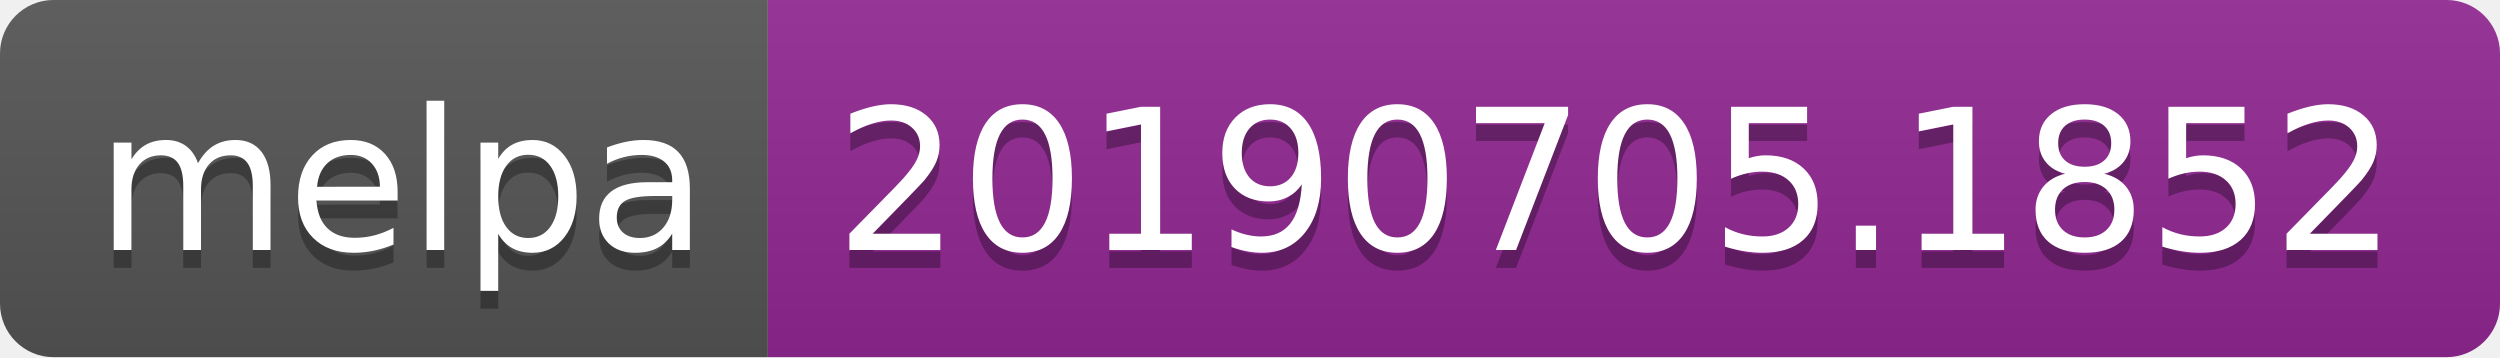
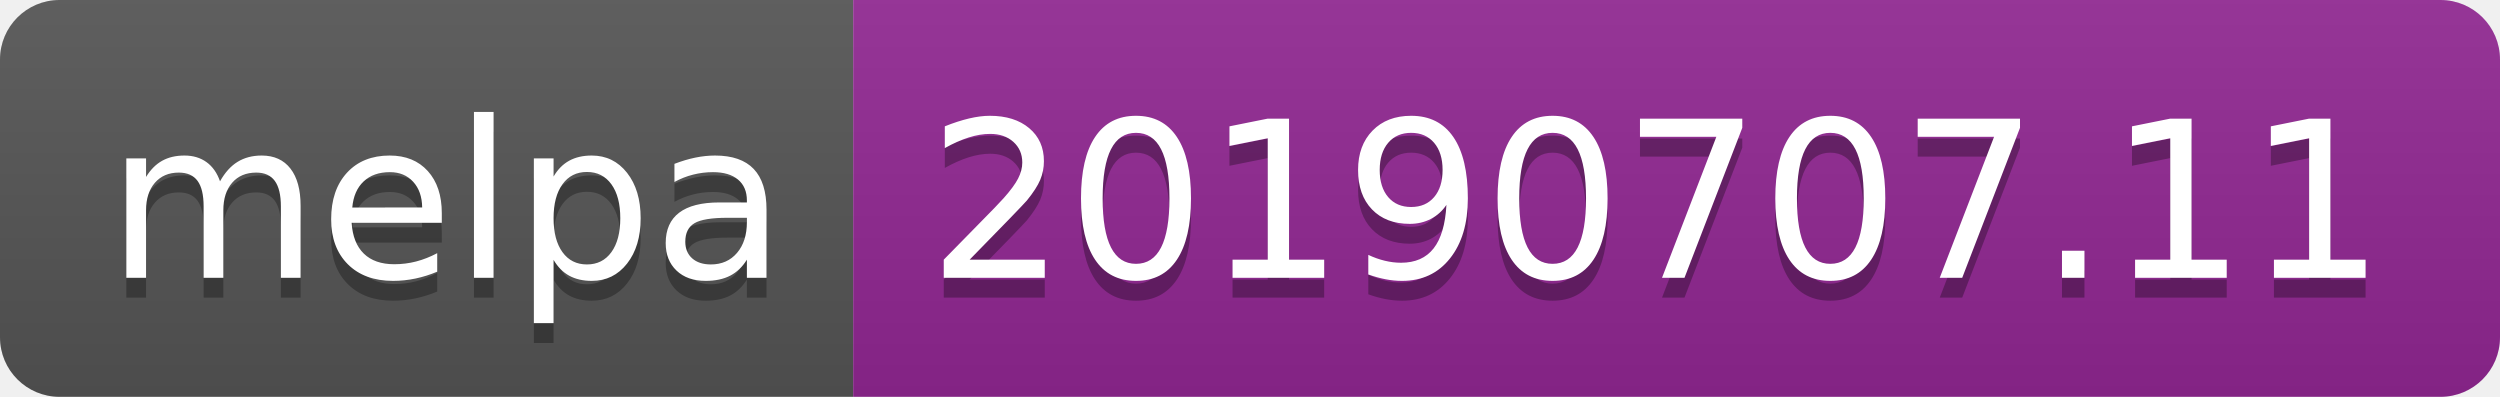
- <svg xmlns="http://www.w3.org/2000/svg" width="140" height="20">
+ <svg xmlns="http://www.w3.org/2000/svg" width="126" height="20">
  <linearGradient id="b" x2="0" y2="100%">
    <stop offset="0" stop-color="#bbb" stop-opacity=".1" />
    <stop offset="1" stop-opacity=".1" />
  </linearGradient>
  <clipPath id="a">
-     <rect width="140" height="20" rx="3" fill="#fff" />
+     <rect width="126" height="20" rx="3" fill="#fff" />
  </clipPath>
  <g clip-path="url(#a)">
    <path fill="#555" d="M0 0h43v20H0z" />
-     <path fill="#922793" d="M43 0h97v20H43z" />
-     <path fill="url(#b)" d="M0 0h140v20H0z" />
+     <path fill="#922793" d="M43 0h83v20H43z" />
+     <path fill="url(#b)" d="M0 0h126v20H0z" />
  </g>
  <g fill="#fff" text-anchor="middle" font-family="DejaVu Sans,Verdana,Geneva,sans-serif" font-size="110">
    <text x="225" y="150" fill="#010101" fill-opacity=".3" transform="scale(.1)" textLength="330">melpa</text>
    <text x="225" y="140" transform="scale(.1)" textLength="330">melpa</text>
-     <text x="905" y="150" fill="#010101" fill-opacity=".3" transform="scale(.1)" textLength="870">20190705.1852</text>
-     <text x="905" y="140" transform="scale(.1)" textLength="870">20190705.1852</text>
+     <text x="835" y="150" fill="#010101" fill-opacity=".3" transform="scale(.1)" textLength="730">20190707.11</text>
+     <text x="835" y="140" transform="scale(.1)" textLength="730">20190707.11</text>
  </g>
</svg>
